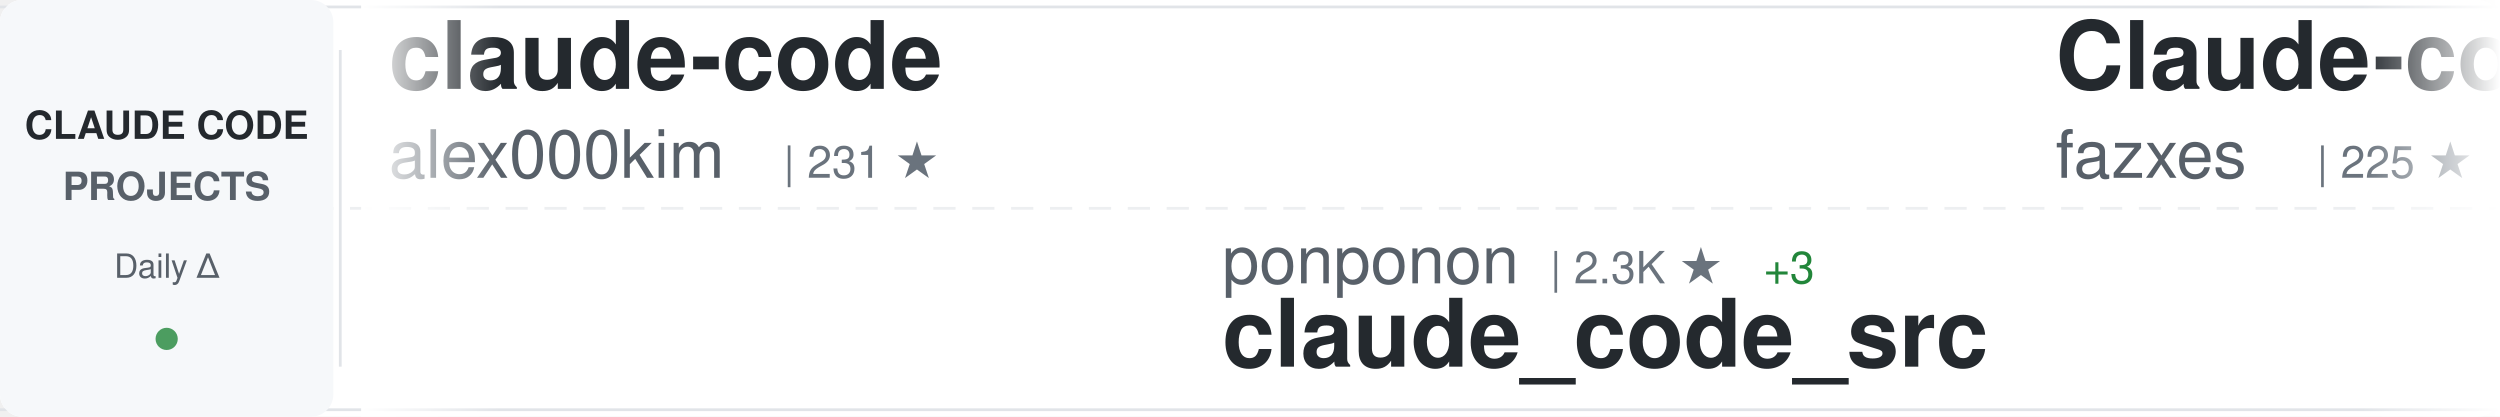
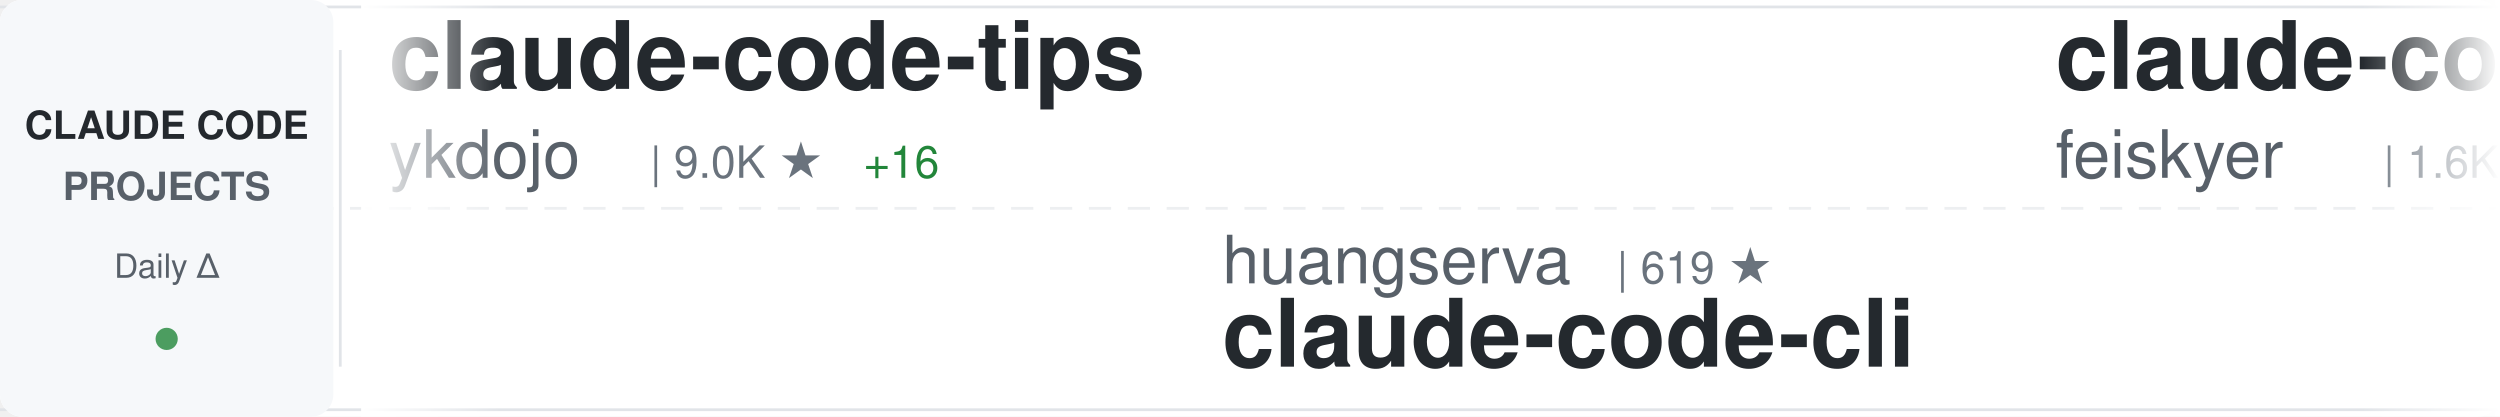
<svg xmlns="http://www.w3.org/2000/svg" width="900" height="150">
  <defs>
    <linearGradient id="awesomeLeftFade" x1="0%" y1="0%" x2="100%" y2="0%">
      <stop offset="0%" style="stop-color:#ffffff;stop-opacity:1" />
      <stop offset="100%" style="stop-color:#ffffff;stop-opacity:0" />
    </linearGradient>
    <linearGradient id="awesomeRightFade" x1="0%" y1="0%" x2="100%" y2="0%">
      <stop offset="0%" style="stop-color:#ffffff;stop-opacity:0" />
      <stop offset="100%" style="stop-color:#ffffff;stop-opacity:1" />
    </linearGradient>
  </defs>
  <rect width="900" height="150" fill="#ffffff" rx="8" />
  <rect x="0" y="2" width="900" height="1" fill="#e1e4e8" />
  <rect x="0" y="147" width="900" height="1" fill="#e1e4e8" />
  <line x1="0" y1="75" x2="900" y2="75" stroke="#e1e4e8" stroke-width="1" stroke-dasharray="8 6" opacity="0.6" />
  <rect x="0" y="0" width="120" height="150" fill="#f6f8fa" rx="8" />
  <text x="60" y="50" font-family="-apple-system, BlinkMacSystemFont, 'Segoe UI', Helvetica, Arial, sans-serif" font-size="14" font-weight="600" fill="#24292e" text-anchor="middle">CLAUDE CODE</text>
  <text x="60" y="72" font-family="-apple-system, BlinkMacSystemFont, 'Segoe UI', Helvetica, Arial, sans-serif" font-size="14" font-weight="600" fill="#586069" text-anchor="middle">PROJECTS</text>
  <text x="60" y="100" font-family="-apple-system, BlinkMacSystemFont, 'Segoe UI', Helvetica, Arial, sans-serif" font-size="12" font-weight="500" fill="#586069" text-anchor="middle">Daily Δ</text>
  <circle cx="60" cy="122" r="4" fill="#22863a" opacity="0.8" />
  <rect x="122" y="18" width="1" height="114" fill="#e1e4e8" />
  <clipPath id="awesomeTickerClip">
    <rect x="130" y="0" width="770" height="150" />
  </clipPath>
  <g clip-path="url(#awesomeTickerClip)">
    <g id="awesomeTickerItems">
      <animateTransform attributeName="transform" attributeType="XML" type="translate" from="0 0" to="-3000 0" dur="54s" repeatCount="indefinite" />
      <g transform="translate(0, 0)">
-         <text x="140" y="32" font-family="-apple-system, BlinkMacSystemFont, 'Segoe UI', Helvetica, Arial, sans-serif" font-size="34" font-weight="600" fill="#24292e">claude-code</text>
-         <text x="140" y="64" font-family="-apple-system, BlinkMacSystemFont, 'Segoe UI', Helvetica, Arial, sans-serif" font-size="24" font-weight="400" fill="#586069">alex000kim</text>
-         <text x="282" y="64" font-family="-apple-system, BlinkMacSystemFont, 'Segoe UI', Helvetica, Arial, sans-serif" font-size="16" font-weight="500" fill="#6a737d">| 231 ★</text>
+         <text x="140" y="32" font-family="-apple-system, BlinkMacSystemFont, 'Segoe UI', Helvetica, Arial, sans-serif" font-size="34" font-weight="600" fill="#24292e">claude-code-tips</text>
+         <text x="140" y="64" font-family="-apple-system, BlinkMacSystemFont, 'Segoe UI', Helvetica, Arial, sans-serif" font-size="24" font-weight="400" fill="#586069">ykdojo</text>
+         <text x="234" y="64" font-family="-apple-system, BlinkMacSystemFont, 'Segoe UI', Helvetica, Arial, sans-serif" font-size="16" font-weight="500" fill="#6a737d">| 9.0K ★</text>
+         <text x="311" y="64" font-family="-apple-system, BlinkMacSystemFont, 'Segoe UI', Helvetica, Arial, sans-serif" font-size="16" font-weight="500" fill="#22863a"> +16</text>
      </g>
      <g transform="translate(300, 0)">
-         <text x="140" y="102" font-family="-apple-system, BlinkMacSystemFont, 'Segoe UI', Helvetica, Arial, sans-serif" font-size="24" font-weight="400" fill="#586069">ponponon</text>
-         <text x="258" y="102" font-family="-apple-system, BlinkMacSystemFont, 'Segoe UI', Helvetica, Arial, sans-serif" font-size="16" font-weight="500" fill="#6a737d">| 2.3K ★</text>
-         <text x="335" y="102" font-family="-apple-system, BlinkMacSystemFont, 'Segoe UI', Helvetica, Arial, sans-serif" font-size="16" font-weight="500" fill="#22863a"> +3</text>
-         <text x="140" y="132" font-family="-apple-system, BlinkMacSystemFont, 'Segoe UI', Helvetica, Arial, sans-serif" font-size="34" font-weight="600" fill="#24292e">claude_code_src</text>
+         <text x="140" y="102" font-family="-apple-system, BlinkMacSystemFont, 'Segoe UI', Helvetica, Arial, sans-serif" font-size="24" font-weight="400" fill="#586069">huangserva</text>
+         <text x="282" y="102" font-family="-apple-system, BlinkMacSystemFont, 'Segoe UI', Helvetica, Arial, sans-serif" font-size="16" font-weight="500" fill="#6a737d">| 619 ★</text>
+         <text x="140" y="132" font-family="-apple-system, BlinkMacSystemFont, 'Segoe UI', Helvetica, Arial, sans-serif" font-size="34" font-weight="600" fill="#24292e">claude-code-cli</text>
      </g>
      <g transform="translate(600, 0)">
-         <text x="140" y="32" font-family="-apple-system, BlinkMacSystemFont, 'Segoe UI', Helvetica, Arial, sans-serif" font-size="34" font-weight="600" fill="#24292e">Claude-code</text>
-         <text x="140" y="64" font-family="-apple-system, BlinkMacSystemFont, 'Segoe UI', Helvetica, Arial, sans-serif" font-size="24" font-weight="400" fill="#586069">fazxes</text>
-         <text x="234" y="64" font-family="-apple-system, BlinkMacSystemFont, 'Segoe UI', Helvetica, Arial, sans-serif" font-size="16" font-weight="500" fill="#6a737d">| 225 ★</text>
+         <text x="140" y="32" font-family="-apple-system, BlinkMacSystemFont, 'Segoe UI', Helvetica, Arial, sans-serif" font-size="34" font-weight="600" fill="#24292e">claude-code-settings</text>
+         <text x="140" y="64" font-family="-apple-system, BlinkMacSystemFont, 'Segoe UI', Helvetica, Arial, sans-serif" font-size="24" font-weight="400" fill="#586069">feiskyer</text>
+         <text x="258" y="64" font-family="-apple-system, BlinkMacSystemFont, 'Segoe UI', Helvetica, Arial, sans-serif" font-size="16" font-weight="500" fill="#6a737d">| 1.6K ★</text>
+         <text x="335" y="64" font-family="-apple-system, BlinkMacSystemFont, 'Segoe UI', Helvetica, Arial, sans-serif" font-size="16" font-weight="500" fill="#22863a"> +2</text>
      </g>
      <g transform="translate(900, 0)">
-         <text x="140" y="102" font-family="-apple-system, BlinkMacSystemFont, 'Segoe UI', Helvetica, Arial, sans-serif" font-size="24" font-weight="400" fill="#586069">lorryjovens-hub</text>
-         <text x="342" y="102" font-family="-apple-system, BlinkMacSystemFont, 'Segoe UI', Helvetica, Arial, sans-serif" font-size="16" font-weight="500" fill="#6a737d">| 1.7K ★</text>
-         <text x="140" y="132" font-family="-apple-system, BlinkMacSystemFont, 'Segoe UI', Helvetica, Arial, sans-serif" font-size="34" font-weight="600" fill="#24292e">claude-code-rust</text>
+         <text x="140" y="102" font-family="-apple-system, BlinkMacSystemFont, 'Segoe UI', Helvetica, Arial, sans-serif" font-size="24" font-weight="400" fill="#586069">digitalsamba</text>
+         <text x="306" y="102" font-family="-apple-system, BlinkMacSystemFont, 'Segoe UI', Helvetica, Arial, sans-serif" font-size="16" font-weight="500" fill="#6a737d">| 1.7K ★</text>
+         <text x="383" y="102" font-family="-apple-system, BlinkMacSystemFont, 'Segoe UI', Helvetica, Arial, sans-serif" font-size="16" font-weight="500" fill="#22863a"> +13</text>
+         <text x="140" y="132" font-family="-apple-system, BlinkMacSystemFont, 'Segoe UI', Helvetica, Arial, sans-serif" font-size="34" font-weight="600" fill="#24292e">claude-code-video-toolki...</text>
      </g>
      <g transform="translate(1200, 0)">
-         <text x="140" y="32" font-family="-apple-system, BlinkMacSystemFont, 'Segoe UI', Helvetica, Arial, sans-serif" font-size="34" font-weight="600" fill="#24292e">claude-code</text>
-         <text x="140" y="64" font-family="-apple-system, BlinkMacSystemFont, 'Segoe UI', Helvetica, Arial, sans-serif" font-size="24" font-weight="400" fill="#586069">T-Lab-CUHKSZ</text>
-         <text x="306" y="64" font-family="-apple-system, BlinkMacSystemFont, 'Segoe UI', Helvetica, Arial, sans-serif" font-size="16" font-weight="500" fill="#6a737d">| 322 ★</text>
+         <text x="140" y="32" font-family="-apple-system, BlinkMacSystemFont, 'Segoe UI', Helvetica, Arial, sans-serif" font-size="34" font-weight="600" fill="#24292e">claude-howto</text>
+         <text x="140" y="64" font-family="-apple-system, BlinkMacSystemFont, 'Segoe UI', Helvetica, Arial, sans-serif" font-size="24" font-weight="400" fill="#586069">luongnv89</text>
+         <text x="270" y="64" font-family="-apple-system, BlinkMacSystemFont, 'Segoe UI', Helvetica, Arial, sans-serif" font-size="16" font-weight="500" fill="#6a737d">| 39.3K ★</text>
+         <text x="356" y="64" font-family="-apple-system, BlinkMacSystemFont, 'Segoe UI', Helvetica, Arial, sans-serif" font-size="16" font-weight="500" fill="#22863a"> +52</text>
      </g>
      <g transform="translate(1500, 0)">
-         <text x="140" y="102" font-family="-apple-system, BlinkMacSystemFont, 'Segoe UI', Helvetica, Arial, sans-serif" font-size="24" font-weight="400" fill="#586069">claude-code-best</text>
-         <text x="354" y="102" font-family="-apple-system, BlinkMacSystemFont, 'Segoe UI', Helvetica, Arial, sans-serif" font-size="16" font-weight="500" fill="#6a737d">| 20.9K ★</text>
-         <text x="440" y="102" font-family="-apple-system, BlinkMacSystemFont, 'Segoe UI', Helvetica, Arial, sans-serif" font-size="16" font-weight="500" fill="#22863a"> +61</text>
+         <text x="140" y="102" font-family="-apple-system, BlinkMacSystemFont, 'Segoe UI', Helvetica, Arial, sans-serif" font-size="24" font-weight="400" fill="#586069">chauncygu</text>
+         <text x="270" y="102" font-family="-apple-system, BlinkMacSystemFont, 'Segoe UI', Helvetica, Arial, sans-serif" font-size="16" font-weight="500" fill="#6a737d">| 2.7K ★</text>
+         <text x="347" y="102" font-family="-apple-system, BlinkMacSystemFont, 'Segoe UI', Helvetica, Arial, sans-serif" font-size="16" font-weight="500" fill="#22863a"> +5</text>
+         <text x="140" y="132" font-family="-apple-system, BlinkMacSystemFont, 'Segoe UI', Helvetica, Arial, sans-serif" font-size="34" font-weight="600" fill="#24292e">collection-claude-code-s...</text>
+       </g>
+       <g transform="translate(1800, 0)">
+         <text x="140" y="32" font-family="-apple-system, BlinkMacSystemFont, 'Segoe UI', Helvetica, Arial, sans-serif" font-size="34" font-weight="600" fill="#24292e">ECC</text>
+         <text x="140" y="64" font-family="-apple-system, BlinkMacSystemFont, 'Segoe UI', Helvetica, Arial, sans-serif" font-size="24" font-weight="400" fill="#586069">affaan-m</text>
+         <text x="258" y="64" font-family="-apple-system, BlinkMacSystemFont, 'Segoe UI', Helvetica, Arial, sans-serif" font-size="16" font-weight="500" fill="#6a737d">| 226.6K ★</text>
+         <text x="353" y="64" font-family="-apple-system, BlinkMacSystemFont, 'Segoe UI', Helvetica, Arial, sans-serif" font-size="16" font-weight="500" fill="#22863a"> +375</text>
+       </g>
+       <g transform="translate(2100, 0)">
+         <text x="140" y="102" font-family="-apple-system, BlinkMacSystemFont, 'Segoe UI', Helvetica, Arial, sans-serif" font-size="24" font-weight="400" fill="#586069">carlvellotti</text>
+         <text x="306" y="102" font-family="-apple-system, BlinkMacSystemFont, 'Segoe UI', Helvetica, Arial, sans-serif" font-size="16" font-weight="500" fill="#6a737d">| 2.1K ★</text>
+         <text x="383" y="102" font-family="-apple-system, BlinkMacSystemFont, 'Segoe UI', Helvetica, Arial, sans-serif" font-size="16" font-weight="500" fill="#22863a"> +3</text>
+         <text x="140" y="132" font-family="-apple-system, BlinkMacSystemFont, 'Segoe UI', Helvetica, Arial, sans-serif" font-size="34" font-weight="600" fill="#24292e">claude-code-pm-course</text>
+       </g>
+       <g transform="translate(2400, 0)">
+         <text x="140" y="32" font-family="-apple-system, BlinkMacSystemFont, 'Segoe UI', Helvetica, Arial, sans-serif" font-size="34" font-weight="600" fill="#24292e">claude-code</text>
+         <text x="140" y="64" font-family="-apple-system, BlinkMacSystemFont, 'Segoe UI', Helvetica, Arial, sans-serif" font-size="24" font-weight="400" fill="#586069">jarmuine</text>
+         <text x="258" y="64" font-family="-apple-system, BlinkMacSystemFont, 'Segoe UI', Helvetica, Arial, sans-serif" font-size="16" font-weight="500" fill="#6a737d">| 2.2K ★</text>
+         <text x="335" y="64" font-family="-apple-system, BlinkMacSystemFont, 'Segoe UI', Helvetica, Arial, sans-serif" font-size="16" font-weight="500" fill="#22863a"> +2</text>
+       </g>
+       <g transform="translate(2700, 0)">
+         <text x="140" y="102" font-family="-apple-system, BlinkMacSystemFont, 'Segoe UI', Helvetica, Arial, sans-serif" font-size="24" font-weight="400" fill="#586069">VineeTagarwaL-code</text>
+         <text x="378" y="102" font-family="-apple-system, BlinkMacSystemFont, 'Segoe UI', Helvetica, Arial, sans-serif" font-size="16" font-weight="500" fill="#6a737d">| 276 ★</text>
        <text x="140" y="132" font-family="-apple-system, BlinkMacSystemFont, 'Segoe UI', Helvetica, Arial, sans-serif" font-size="34" font-weight="600" fill="#24292e">claude-code</text>
      </g>
-       <g transform="translate(1800, 0)">
-         <text x="140" y="32" font-family="-apple-system, BlinkMacSystemFont, 'Segoe UI', Helvetica, Arial, sans-serif" font-size="34" font-weight="600" fill="#24292e">Claude-Code-Game-Studios</text>
-         <text x="140" y="64" font-family="-apple-system, BlinkMacSystemFont, 'Segoe UI', Helvetica, Arial, sans-serif" font-size="24" font-weight="400" fill="#586069">Donchitos</text>
-         <text x="270" y="64" font-family="-apple-system, BlinkMacSystemFont, 'Segoe UI', Helvetica, Arial, sans-serif" font-size="16" font-weight="500" fill="#6a737d">| 22.7K ★</text>
-         <text x="356" y="64" font-family="-apple-system, BlinkMacSystemFont, 'Segoe UI', Helvetica, Arial, sans-serif" font-size="16" font-weight="500" fill="#22863a"> +41</text>
-       </g>
-       <g transform="translate(2100, 0)">
-         <text x="140" y="102" font-family="-apple-system, BlinkMacSystemFont, 'Segoe UI', Helvetica, Arial, sans-serif" font-size="24" font-weight="400" fill="#586069">kodu-ai</text>
-         <text x="246" y="102" font-family="-apple-system, BlinkMacSystemFont, 'Segoe UI', Helvetica, Arial, sans-serif" font-size="16" font-weight="500" fill="#6a737d">| 5.3K ★</text>
-         <text x="140" y="132" font-family="-apple-system, BlinkMacSystemFont, 'Segoe UI', Helvetica, Arial, sans-serif" font-size="34" font-weight="600" fill="#24292e">claude-coder</text>
-       </g>
-       <g transform="translate(2400, 0)">
-         <text x="140" y="32" font-family="-apple-system, BlinkMacSystemFont, 'Segoe UI', Helvetica, Arial, sans-serif" font-size="34" font-weight="600" fill="#24292e">claude-code-reverse</text>
-         <text x="140" y="64" font-family="-apple-system, BlinkMacSystemFont, 'Segoe UI', Helvetica, Arial, sans-serif" font-size="24" font-weight="400" fill="#586069">Yuyz0112</text>
-         <text x="258" y="64" font-family="-apple-system, BlinkMacSystemFont, 'Segoe UI', Helvetica, Arial, sans-serif" font-size="16" font-weight="500" fill="#6a737d">| 2.4K ★</text>
-       </g>
-       <g transform="translate(2700, 0)">
-         <text x="140" y="102" font-family="-apple-system, BlinkMacSystemFont, 'Segoe UI', Helvetica, Arial, sans-serif" font-size="24" font-weight="400" fill="#586069">luyao618</text>
-         <text x="258" y="102" font-family="-apple-system, BlinkMacSystemFont, 'Segoe UI', Helvetica, Arial, sans-serif" font-size="16" font-weight="500" fill="#6a737d">| 1.6K ★</text>
-         <text x="335" y="102" font-family="-apple-system, BlinkMacSystemFont, 'Segoe UI', Helvetica, Arial, sans-serif" font-size="16" font-weight="500" fill="#22863a"> +4</text>
-         <text x="140" y="132" font-family="-apple-system, BlinkMacSystemFont, 'Segoe UI', Helvetica, Arial, sans-serif" font-size="34" font-weight="600" fill="#24292e">Claude-Code-Source-Study</text>
-       </g>
      <g transform="translate(3000, 0)">
-         <text x="140" y="32" font-family="-apple-system, BlinkMacSystemFont, 'Segoe UI', Helvetica, Arial, sans-serif" font-size="34" font-weight="600" fill="#24292e">claude-code</text>
-         <text x="140" y="64" font-family="-apple-system, BlinkMacSystemFont, 'Segoe UI', Helvetica, Arial, sans-serif" font-size="24" font-weight="400" fill="#586069">alex000kim</text>
-         <text x="282" y="64" font-family="-apple-system, BlinkMacSystemFont, 'Segoe UI', Helvetica, Arial, sans-serif" font-size="16" font-weight="500" fill="#6a737d">| 231 ★</text>
+         <text x="140" y="32" font-family="-apple-system, BlinkMacSystemFont, 'Segoe UI', Helvetica, Arial, sans-serif" font-size="34" font-weight="600" fill="#24292e">claude-code-tips</text>
+         <text x="140" y="64" font-family="-apple-system, BlinkMacSystemFont, 'Segoe UI', Helvetica, Arial, sans-serif" font-size="24" font-weight="400" fill="#586069">ykdojo</text>
+         <text x="234" y="64" font-family="-apple-system, BlinkMacSystemFont, 'Segoe UI', Helvetica, Arial, sans-serif" font-size="16" font-weight="500" fill="#6a737d">| 9.0K ★</text>
+         <text x="311" y="64" font-family="-apple-system, BlinkMacSystemFont, 'Segoe UI', Helvetica, Arial, sans-serif" font-size="16" font-weight="500" fill="#22863a"> +16</text>
      </g>
      <g transform="translate(3300, 0)">
-         <text x="140" y="102" font-family="-apple-system, BlinkMacSystemFont, 'Segoe UI', Helvetica, Arial, sans-serif" font-size="24" font-weight="400" fill="#586069">ponponon</text>
-         <text x="258" y="102" font-family="-apple-system, BlinkMacSystemFont, 'Segoe UI', Helvetica, Arial, sans-serif" font-size="16" font-weight="500" fill="#6a737d">| 2.3K ★</text>
-         <text x="335" y="102" font-family="-apple-system, BlinkMacSystemFont, 'Segoe UI', Helvetica, Arial, sans-serif" font-size="16" font-weight="500" fill="#22863a"> +3</text>
-         <text x="140" y="132" font-family="-apple-system, BlinkMacSystemFont, 'Segoe UI', Helvetica, Arial, sans-serif" font-size="34" font-weight="600" fill="#24292e">claude_code_src</text>
+         <text x="140" y="102" font-family="-apple-system, BlinkMacSystemFont, 'Segoe UI', Helvetica, Arial, sans-serif" font-size="24" font-weight="400" fill="#586069">huangserva</text>
+         <text x="282" y="102" font-family="-apple-system, BlinkMacSystemFont, 'Segoe UI', Helvetica, Arial, sans-serif" font-size="16" font-weight="500" fill="#6a737d">| 619 ★</text>
+         <text x="140" y="132" font-family="-apple-system, BlinkMacSystemFont, 'Segoe UI', Helvetica, Arial, sans-serif" font-size="34" font-weight="600" fill="#24292e">claude-code-cli</text>
      </g>
      <g transform="translate(3600, 0)">
-         <text x="140" y="32" font-family="-apple-system, BlinkMacSystemFont, 'Segoe UI', Helvetica, Arial, sans-serif" font-size="34" font-weight="600" fill="#24292e">Claude-code</text>
-         <text x="140" y="64" font-family="-apple-system, BlinkMacSystemFont, 'Segoe UI', Helvetica, Arial, sans-serif" font-size="24" font-weight="400" fill="#586069">fazxes</text>
-         <text x="234" y="64" font-family="-apple-system, BlinkMacSystemFont, 'Segoe UI', Helvetica, Arial, sans-serif" font-size="16" font-weight="500" fill="#6a737d">| 225 ★</text>
+         <text x="140" y="32" font-family="-apple-system, BlinkMacSystemFont, 'Segoe UI', Helvetica, Arial, sans-serif" font-size="34" font-weight="600" fill="#24292e">claude-code-settings</text>
+         <text x="140" y="64" font-family="-apple-system, BlinkMacSystemFont, 'Segoe UI', Helvetica, Arial, sans-serif" font-size="24" font-weight="400" fill="#586069">feiskyer</text>
+         <text x="258" y="64" font-family="-apple-system, BlinkMacSystemFont, 'Segoe UI', Helvetica, Arial, sans-serif" font-size="16" font-weight="500" fill="#6a737d">| 1.6K ★</text>
+         <text x="335" y="64" font-family="-apple-system, BlinkMacSystemFont, 'Segoe UI', Helvetica, Arial, sans-serif" font-size="16" font-weight="500" fill="#22863a"> +2</text>
      </g>
      <g transform="translate(3900, 0)">
-         <text x="140" y="102" font-family="-apple-system, BlinkMacSystemFont, 'Segoe UI', Helvetica, Arial, sans-serif" font-size="24" font-weight="400" fill="#586069">lorryjovens-hub</text>
-         <text x="342" y="102" font-family="-apple-system, BlinkMacSystemFont, 'Segoe UI', Helvetica, Arial, sans-serif" font-size="16" font-weight="500" fill="#6a737d">| 1.7K ★</text>
-         <text x="140" y="132" font-family="-apple-system, BlinkMacSystemFont, 'Segoe UI', Helvetica, Arial, sans-serif" font-size="34" font-weight="600" fill="#24292e">claude-code-rust</text>
+         <text x="140" y="102" font-family="-apple-system, BlinkMacSystemFont, 'Segoe UI', Helvetica, Arial, sans-serif" font-size="24" font-weight="400" fill="#586069">digitalsamba</text>
+         <text x="306" y="102" font-family="-apple-system, BlinkMacSystemFont, 'Segoe UI', Helvetica, Arial, sans-serif" font-size="16" font-weight="500" fill="#6a737d">| 1.7K ★</text>
+         <text x="383" y="102" font-family="-apple-system, BlinkMacSystemFont, 'Segoe UI', Helvetica, Arial, sans-serif" font-size="16" font-weight="500" fill="#22863a"> +13</text>
+         <text x="140" y="132" font-family="-apple-system, BlinkMacSystemFont, 'Segoe UI', Helvetica, Arial, sans-serif" font-size="34" font-weight="600" fill="#24292e">claude-code-video-toolki...</text>
      </g>
    </g>
  </g>
  <rect x="130" y="0" width="50" height="150" fill="url(#awesomeLeftFade)" />
  <rect x="850" y="0" width="50" height="150" fill="url(#awesomeRightFade)" />
</svg>
